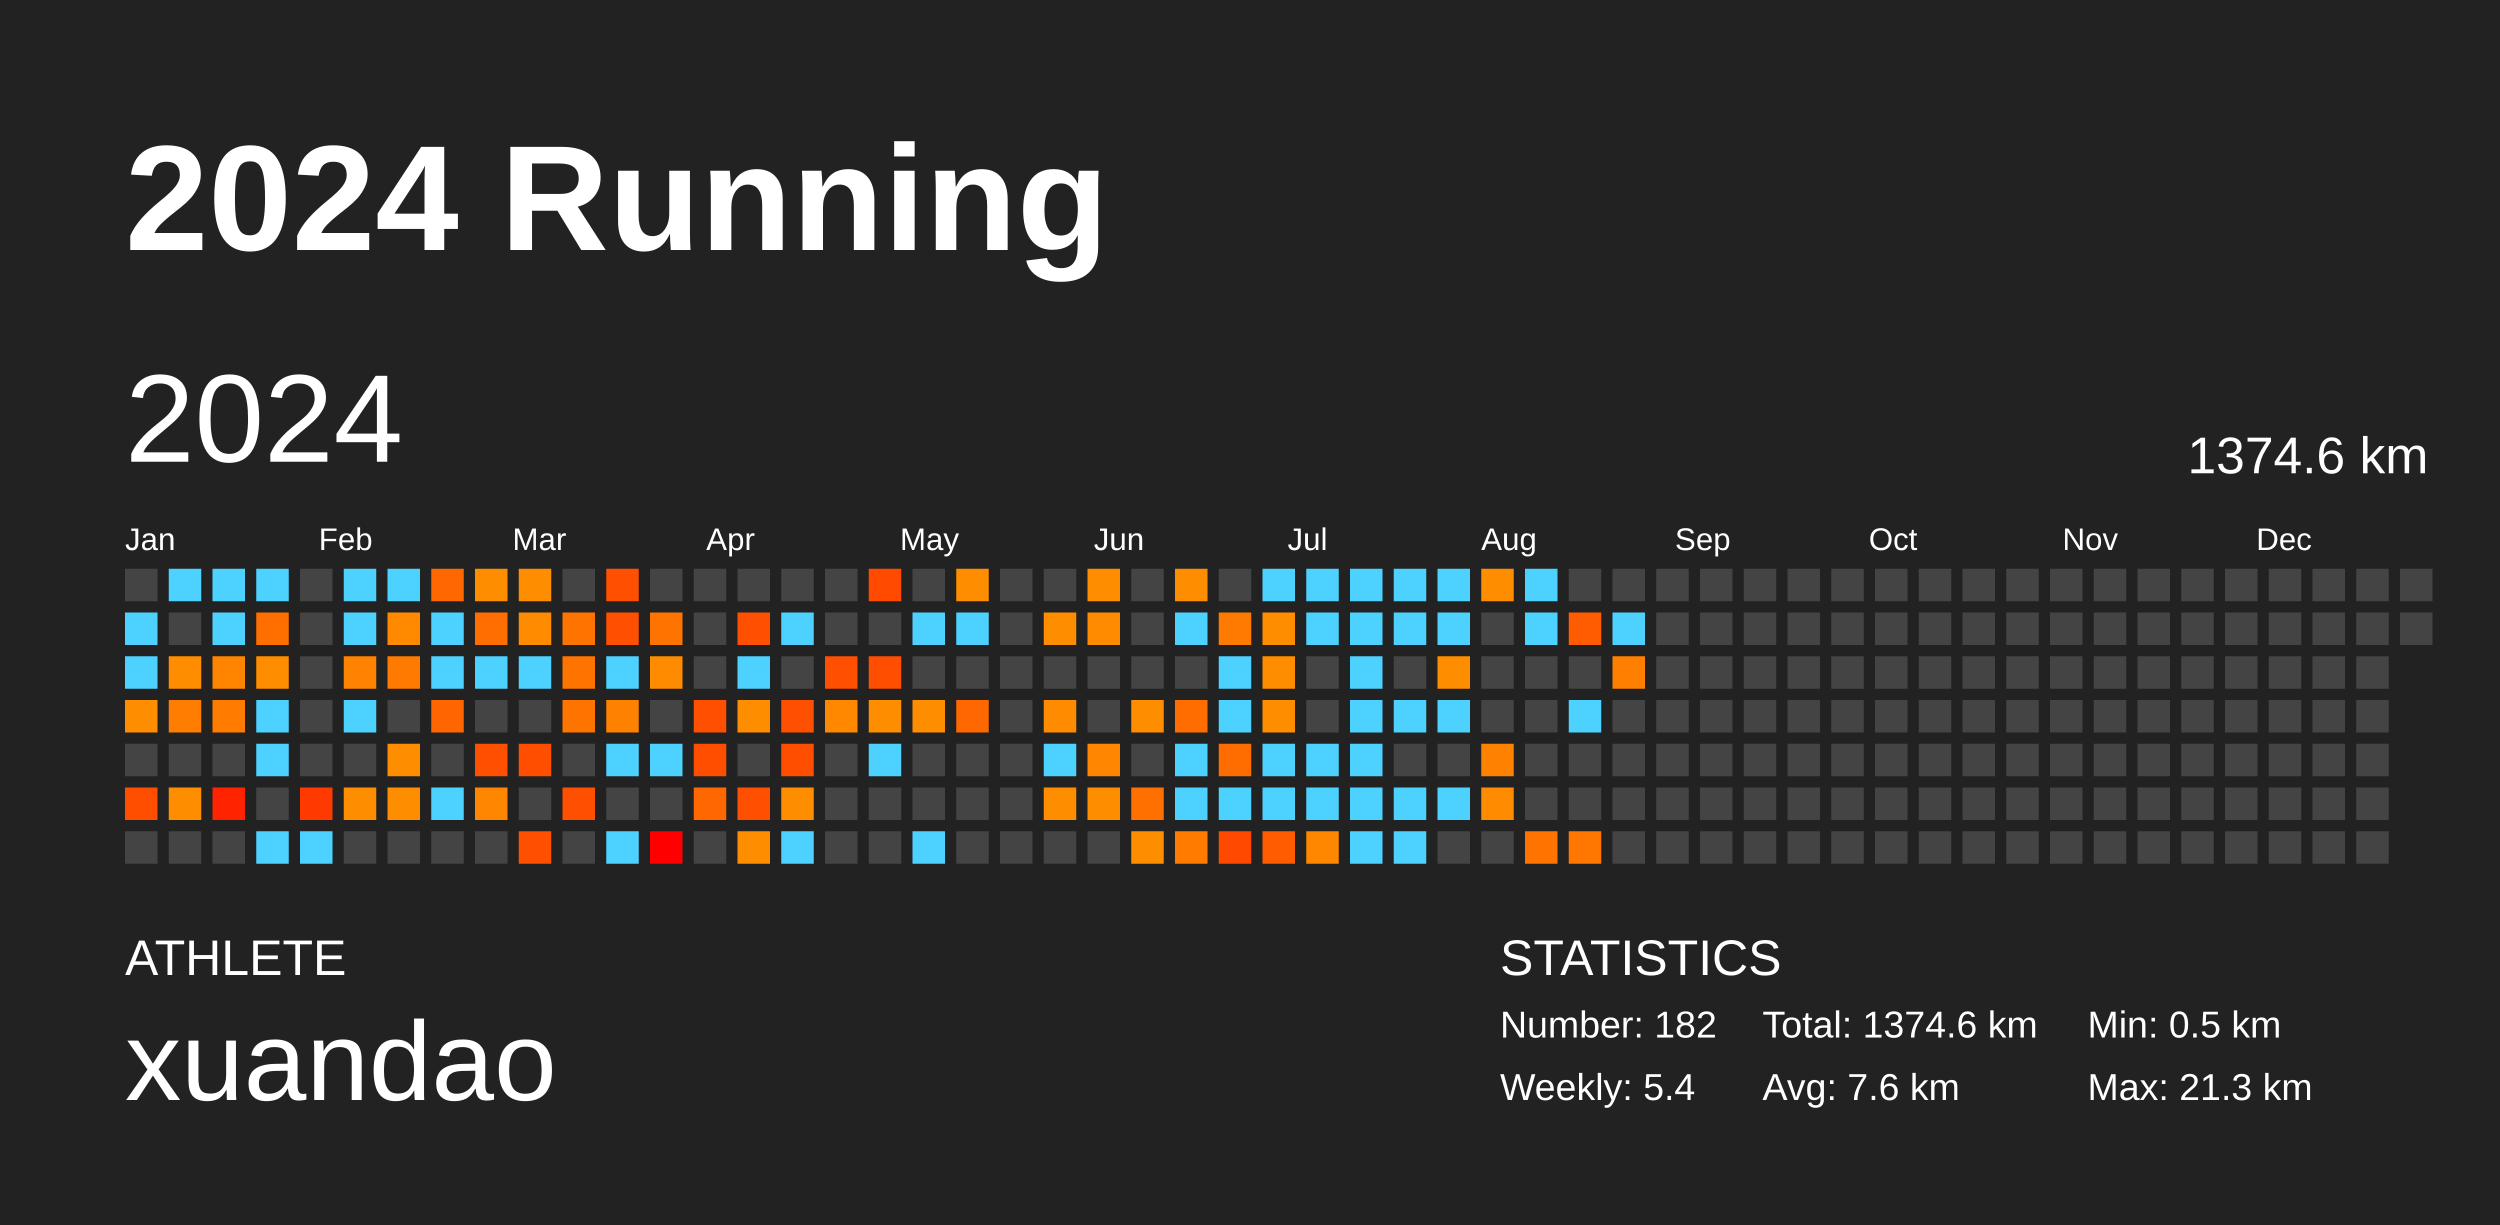
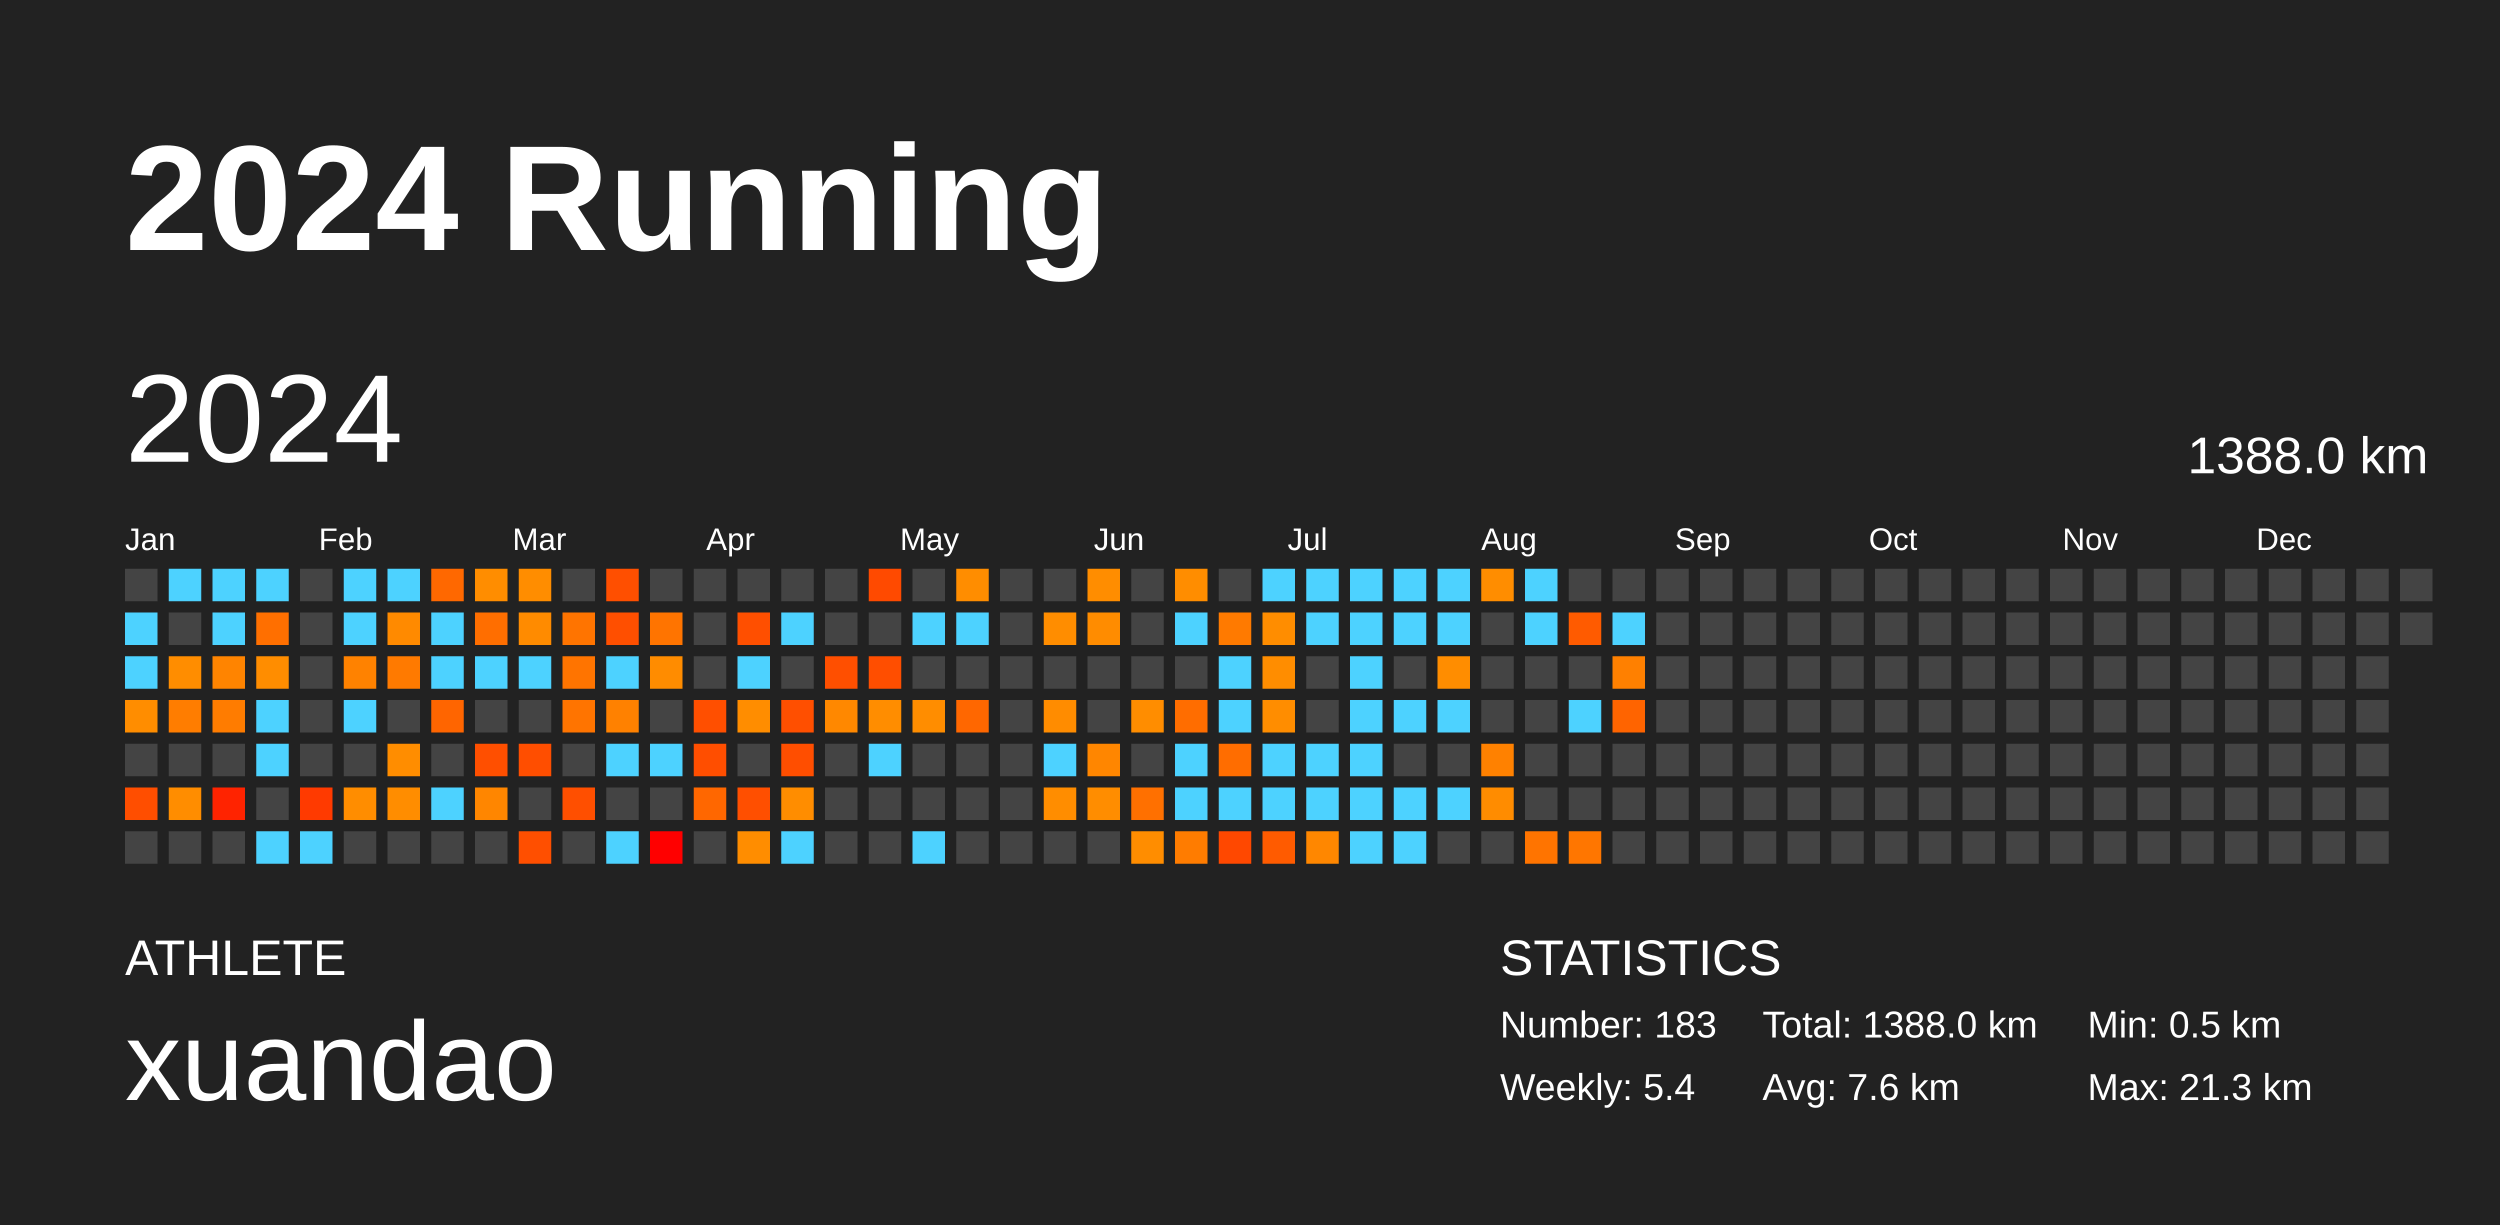
<svg xmlns="http://www.w3.org/2000/svg" baseProfile="full" height="98mm" version="1.1" viewBox="0,0,200,98" width="200mm">
  <defs />
  <rect fill="#222222" height="98" width="200" x="0" y="0" />
  <text fill="#FFFFFF" style="font-size:12px; font-family:Arial; font-weight:bold;" x="10" y="20">2024 Running</text>
  <text fill="#FFFFFF" style="font-size:4px; font-family:Arial" x="10" y="78">ATHLETE</text>
  <text fill="#FFFFFF" style="font-size:9px; font-family:Arial" x="10" y="88">xuandao</text>
  <text fill="#FFFFFF" style="font-size:4px; font-family:Arial" x="120" y="78">STATISTICS</text>
-   <text fill="#FFFFFF" style="font-size:3px; font-family:Arial" x="120" y="83">Number: 182</text>
+   <text fill="#FFFFFF" style="font-size:3px; font-family:Arial" x="120" y="83">Number: 183</text>
  <text fill="#FFFFFF" style="font-size:3px; font-family:Arial" x="120" y="88">Weekly: 5.4</text>
-   <text fill="#FFFFFF" style="font-size:3px; font-family:Arial" x="141" y="83">Total: 1374.6 km</text>
+   <text fill="#FFFFFF" style="font-size:3px; font-family:Arial" x="141" y="83">Total: 1388.0 km</text>
  <text fill="#FFFFFF" style="font-size:3px; font-family:Arial" x="141" y="88">Avg: 7.6 km</text>
  <text fill="#FFFFFF" style="font-size:3px; font-family:Arial" x="167" y="83">Min: 0.5 km</text>
  <text fill="#FFFFFF" style="font-size:3px; font-family:Arial" x="167" y="88">Max: 21.3 km</text>
  <text dominant-baseline="hanging" fill="#FFFFFF" style="font-size:10.0px; font-family:Arial;" x="10" y="30">2024</text>
-   <text dominant-baseline="hanging" fill="#FFFFFF" style="font-size:4.125px; font-family:Arial;" x="175" y="35">1374.6 km</text>
+   <text dominant-baseline="hanging" fill="#FFFFFF" style="font-size:4.125px; font-family:Arial;" x="175" y="35">1388.0 km</text>
  <text fill="#FFFFFF" style="font-size:2.5px; font-family:Arial" x="10.0" y="44">Jan</text>
  <text fill="#FFFFFF" style="font-size:2.5px; font-family:Arial" x="25.5" y="44">Feb</text>
  <text fill="#FFFFFF" style="font-size:2.5px; font-family:Arial" x="41.0" y="44">Mar</text>
  <text fill="#FFFFFF" style="font-size:2.5px; font-family:Arial" x="56.5" y="44">Apr</text>
  <text fill="#FFFFFF" style="font-size:2.5px; font-family:Arial" x="72.0" y="44">May</text>
  <text fill="#FFFFFF" style="font-size:2.5px; font-family:Arial" x="87.5" y="44">Jun</text>
  <text fill="#FFFFFF" style="font-size:2.5px; font-family:Arial" x="103.0" y="44">Jul</text>
  <text fill="#FFFFFF" style="font-size:2.5px; font-family:Arial" x="118.5" y="44">Aug</text>
  <text fill="#FFFFFF" style="font-size:2.5px; font-family:Arial" x="134.0" y="44">Sep</text>
  <text fill="#FFFFFF" style="font-size:2.5px; font-family:Arial" x="149.5" y="44">Oct</text>
  <text fill="#FFFFFF" style="font-size:2.5px; font-family:Arial" x="165.0" y="44">Nov</text>
  <text fill="#FFFFFF" style="font-size:2.5px; font-family:Arial" x="180.5" y="44">Dec</text>
  <rect fill="#444444" height="2.6" width="2.6" x="10.0" y="45.5" />
  <rect fill="#4dd2ff" height="2.6" width="2.6" x="10.0" y="49.0" />
  <rect fill="#4dd2ff" height="2.6" width="2.6" x="10.0" y="52.5" />
  <rect fill="#ff8d00" height="2.6" width="2.6" x="10.0" y="56.0" />
  <rect fill="#444444" height="2.6" width="2.6" x="10.0" y="59.5" />
  <rect fill="#ff4e00" height="2.6" width="2.6" x="10.0" y="63.0" />
  <rect fill="#444444" height="2.6" width="2.6" x="10.0" y="66.5" />
  <rect fill="#4dd2ff" height="2.6" width="2.6" x="13.5" y="45.5" />
  <rect fill="#444444" height="2.6" width="2.6" x="13.5" y="49.0" />
  <rect fill="#ff8d00" height="2.6" width="2.6" x="13.5" y="52.5" />
  <rect fill="#ff7d00" height="2.6" width="2.6" x="13.5" y="56.0" />
  <rect fill="#444444" height="2.6" width="2.6" x="13.5" y="59.5" />
  <rect fill="#ff8d00" height="2.6" width="2.6" x="13.5" y="63.0" />
  <rect fill="#444444" height="2.6" width="2.6" x="13.5" y="66.5" />
  <rect fill="#4dd2ff" height="2.6" width="2.6" x="17.0" y="45.5" />
  <rect fill="#4dd2ff" height="2.6" width="2.6" x="17.0" y="49.0" />
  <rect fill="#ff8400" height="2.6" width="2.6" x="17.0" y="52.5" />
  <rect fill="#ff7c00" height="2.6" width="2.6" x="17.0" y="56.0" />
  <rect fill="#444444" height="2.6" width="2.6" x="17.0" y="59.5" />
  <rect fill="#ff2300" height="2.6" width="2.6" x="17.0" y="63.0" />
  <rect fill="#444444" height="2.6" width="2.6" x="17.0" y="66.5" />
  <rect fill="#4dd2ff" height="2.6" width="2.6" x="20.5" y="45.5" />
  <rect fill="#ff6f00" height="2.6" width="2.6" x="20.5" y="49.0" />
  <rect fill="#ff8d00" height="2.6" width="2.6" x="20.5" y="52.5" />
  <rect fill="#4dd2ff" height="2.6" width="2.6" x="20.5" y="56.0" />
  <rect fill="#4dd2ff" height="2.6" width="2.6" x="20.5" y="59.5" />
  <rect fill="#444444" height="2.6" width="2.6" x="20.5" y="63.0" />
  <rect fill="#4dd2ff" height="2.6" width="2.6" x="20.5" y="66.5" />
  <rect fill="#444444" height="2.6" width="2.6" x="24.0" y="45.5" />
  <rect fill="#444444" height="2.6" width="2.6" x="24.0" y="49.0" />
  <rect fill="#444444" height="2.6" width="2.6" x="24.0" y="52.5" />
  <rect fill="#444444" height="2.6" width="2.6" x="24.0" y="56.0" />
  <rect fill="#444444" height="2.6" width="2.6" x="24.0" y="59.5" />
  <rect fill="#ff3a00" height="2.6" width="2.6" x="24.0" y="63.0" />
  <rect fill="#4dd2ff" height="2.6" width="2.6" x="24.0" y="66.5" />
  <rect fill="#4dd2ff" height="2.6" width="2.6" x="27.5" y="45.5" />
  <rect fill="#4dd2ff" height="2.6" width="2.6" x="27.5" y="49.0" />
  <rect fill="#ff8200" height="2.6" width="2.6" x="27.5" y="52.5" />
  <rect fill="#4dd2ff" height="2.6" width="2.6" x="27.5" y="56.0" />
  <rect fill="#444444" height="2.6" width="2.6" x="27.5" y="59.5" />
  <rect fill="#ff8d00" height="2.6" width="2.6" x="27.5" y="63.0" />
  <rect fill="#444444" height="2.6" width="2.6" x="27.5" y="66.5" />
  <rect fill="#4dd2ff" height="2.6" width="2.6" x="31.0" y="45.5" />
  <rect fill="#ff8a00" height="2.6" width="2.6" x="31.0" y="49.0" />
  <rect fill="#ff7a00" height="2.6" width="2.6" x="31.0" y="52.5" />
  <rect fill="#444444" height="2.6" width="2.6" x="31.0" y="56.0" />
  <rect fill="#ff8d00" height="2.6" width="2.6" x="31.0" y="59.5" />
  <rect fill="#ff8d00" height="2.6" width="2.6" x="31.0" y="63.0" />
  <rect fill="#444444" height="2.6" width="2.6" x="31.0" y="66.5" />
  <rect fill="#ff6800" height="2.6" width="2.6" x="34.5" y="45.5" />
  <rect fill="#4dd2ff" height="2.6" width="2.6" x="34.5" y="49.0" />
  <rect fill="#4dd2ff" height="2.6" width="2.6" x="34.5" y="52.5" />
  <rect fill="#ff6500" height="2.6" width="2.6" x="34.5" y="56.0" />
  <rect fill="#444444" height="2.6" width="2.6" x="34.5" y="59.5" />
  <rect fill="#4dd2ff" height="2.6" width="2.6" x="34.5" y="63.0" />
  <rect fill="#444444" height="2.6" width="2.6" x="34.5" y="66.5" />
  <rect fill="#ff8d00" height="2.6" width="2.6" x="38.0" y="45.5" />
  <rect fill="#ff6e00" height="2.6" width="2.6" x="38.0" y="49.0" />
  <rect fill="#4dd2ff" height="2.6" width="2.6" x="38.0" y="52.5" />
  <rect fill="#444444" height="2.6" width="2.6" x="38.0" y="56.0" />
  <rect fill="#ff4f00" height="2.6" width="2.6" x="38.0" y="59.5" />
  <rect fill="#ff8600" height="2.6" width="2.6" x="38.0" y="63.0" />
  <rect fill="#444444" height="2.6" width="2.6" x="38.0" y="66.5" />
  <rect fill="#ff8d00" height="2.6" width="2.6" x="41.5" y="45.5" />
  <rect fill="#ff8b00" height="2.6" width="2.6" x="41.5" y="49.0" />
  <rect fill="#4dd2ff" height="2.6" width="2.6" x="41.5" y="52.5" />
  <rect fill="#444444" height="2.6" width="2.6" x="41.5" y="56.0" />
  <rect fill="#ff4e00" height="2.6" width="2.6" x="41.5" y="59.5" />
  <rect fill="#444444" height="2.6" width="2.6" x="41.5" y="63.0" />
  <rect fill="#ff4f00" height="2.6" width="2.6" x="41.5" y="66.5" />
  <rect fill="#444444" height="2.6" width="2.6" x="45.0" y="45.5" />
  <rect fill="#ff7400" height="2.6" width="2.6" x="45.0" y="49.0" />
  <rect fill="#ff7400" height="2.6" width="2.6" x="45.0" y="52.5" />
  <rect fill="#ff7400" height="2.6" width="2.6" x="45.0" y="56.0" />
  <rect fill="#444444" height="2.6" width="2.6" x="45.0" y="59.5" />
  <rect fill="#ff4f00" height="2.6" width="2.6" x="45.0" y="63.0" />
  <rect fill="#444444" height="2.6" width="2.6" x="45.0" y="66.5" />
  <rect fill="#ff4f00" height="2.6" width="2.6" x="48.5" y="45.5" />
  <rect fill="#ff4f00" height="2.6" width="2.6" x="48.5" y="49.0" />
  <rect fill="#4dd2ff" height="2.6" width="2.6" x="48.5" y="52.5" />
  <rect fill="#ff8100" height="2.6" width="2.6" x="48.5" y="56.0" />
  <rect fill="#4dd2ff" height="2.6" width="2.6" x="48.5" y="59.5" />
  <rect fill="#444444" height="2.6" width="2.6" x="48.5" y="63.0" />
  <rect fill="#4dd2ff" height="2.6" width="2.6" x="48.5" y="66.5" />
  <rect fill="#444444" height="2.6" width="2.6" x="52.0" y="45.5" />
  <rect fill="#ff7400" height="2.6" width="2.6" x="52.0" y="49.0" />
  <rect fill="#ff8c00" height="2.6" width="2.6" x="52.0" y="52.5" />
  <rect fill="#444444" height="2.6" width="2.6" x="52.0" y="56.0" />
  <rect fill="#4dd2ff" height="2.6" width="2.6" x="52.0" y="59.5" />
  <rect fill="#444444" height="2.6" width="2.6" x="52.0" y="63.0" />
  <rect fill="red" height="2.6" width="2.6" x="52.0" y="66.5" />
  <rect fill="#444444" height="2.6" width="2.6" x="55.5" y="45.5" />
  <rect fill="#444444" height="2.6" width="2.6" x="55.5" y="49.0" />
  <rect fill="#444444" height="2.6" width="2.6" x="55.5" y="52.5" />
  <rect fill="#ff4f00" height="2.6" width="2.6" x="55.5" y="56.0" />
  <rect fill="#ff4e00" height="2.6" width="2.6" x="55.5" y="59.5" />
  <rect fill="#ff6700" height="2.6" width="2.6" x="55.5" y="63.0" />
  <rect fill="#444444" height="2.6" width="2.6" x="55.5" y="66.5" />
  <rect fill="#444444" height="2.6" width="2.6" x="59.0" y="45.5" />
  <rect fill="#ff4f00" height="2.6" width="2.6" x="59.0" y="49.0" />
  <rect fill="#4dd2ff" height="2.6" width="2.6" x="59.0" y="52.5" />
  <rect fill="#ff8d00" height="2.6" width="2.6" x="59.0" y="56.0" />
  <rect fill="#444444" height="2.6" width="2.6" x="59.0" y="59.5" />
  <rect fill="#ff4f00" height="2.6" width="2.6" x="59.0" y="63.0" />
  <rect fill="#ff8d00" height="2.6" width="2.6" x="59.0" y="66.5" />
  <rect fill="#444444" height="2.6" width="2.6" x="62.5" y="45.5" />
  <rect fill="#4dd2ff" height="2.6" width="2.6" x="62.5" y="49.0" />
  <rect fill="#444444" height="2.6" width="2.6" x="62.5" y="52.5" />
  <rect fill="#ff4f00" height="2.6" width="2.6" x="62.5" y="56.0" />
  <rect fill="#ff4e00" height="2.6" width="2.6" x="62.5" y="59.5" />
  <rect fill="#ff8d00" height="2.6" width="2.6" x="62.5" y="63.0" />
  <rect fill="#4dd2ff" height="2.6" width="2.6" x="62.5" y="66.5" />
  <rect fill="#444444" height="2.6" width="2.6" x="66.0" y="45.5" />
  <rect fill="#444444" height="2.6" width="2.6" x="66.0" y="49.0" />
  <rect fill="#ff4f00" height="2.6" width="2.6" x="66.0" y="52.5" />
  <rect fill="#ff8800" height="2.6" width="2.6" x="66.0" y="56.0" />
  <rect fill="#444444" height="2.6" width="2.6" x="66.0" y="59.5" />
  <rect fill="#444444" height="2.6" width="2.6" x="66.0" y="63.0" />
  <rect fill="#444444" height="2.6" width="2.6" x="66.0" y="66.5" />
  <rect fill="#ff4a00" height="2.6" width="2.6" x="69.5" y="45.5" />
  <rect fill="#444444" height="2.6" width="2.6" x="69.5" y="49.0" />
  <rect fill="#ff4e00" height="2.6" width="2.6" x="69.5" y="52.5" />
  <rect fill="#ff8d00" height="2.6" width="2.6" x="69.5" y="56.0" />
  <rect fill="#4dd2ff" height="2.6" width="2.6" x="69.5" y="59.5" />
  <rect fill="#444444" height="2.6" width="2.6" x="69.5" y="63.0" />
  <rect fill="#444444" height="2.6" width="2.6" x="69.5" y="66.5" />
  <rect fill="#444444" height="2.6" width="2.6" x="73.0" y="45.5" />
  <rect fill="#4dd2ff" height="2.6" width="2.6" x="73.0" y="49.0" />
  <rect fill="#444444" height="2.6" width="2.6" x="73.0" y="52.5" />
  <rect fill="#ff8d00" height="2.6" width="2.6" x="73.0" y="56.0" />
  <rect fill="#444444" height="2.6" width="2.6" x="73.0" y="59.5" />
  <rect fill="#444444" height="2.6" width="2.6" x="73.0" y="63.0" />
  <rect fill="#4dd2ff" height="2.6" width="2.6" x="73.0" y="66.5" />
  <rect fill="#ff8d00" height="2.6" width="2.6" x="76.5" y="45.5" />
  <rect fill="#4dd2ff" height="2.6" width="2.6" x="76.5" y="49.0" />
  <rect fill="#444444" height="2.6" width="2.6" x="76.5" y="52.5" />
  <rect fill="#ff6700" height="2.6" width="2.6" x="76.5" y="56.0" />
  <rect fill="#444444" height="2.6" width="2.6" x="76.5" y="59.5" />
  <rect fill="#444444" height="2.6" width="2.6" x="76.5" y="63.0" />
  <rect fill="#444444" height="2.6" width="2.6" x="76.5" y="66.5" />
  <rect fill="#444444" height="2.6" width="2.6" x="80.0" y="45.5" />
  <rect fill="#444444" height="2.6" width="2.6" x="80.0" y="49.0" />
  <rect fill="#444444" height="2.6" width="2.6" x="80.0" y="52.5" />
  <rect fill="#444444" height="2.6" width="2.6" x="80.0" y="56.0" />
  <rect fill="#444444" height="2.6" width="2.6" x="80.0" y="59.5" />
  <rect fill="#444444" height="2.6" width="2.6" x="80.0" y="63.0" />
  <rect fill="#444444" height="2.6" width="2.6" x="80.0" y="66.5" />
  <rect fill="#444444" height="2.6" width="2.6" x="83.5" y="45.5" />
  <rect fill="#ff8d00" height="2.6" width="2.6" x="83.5" y="49.0" />
  <rect fill="#444444" height="2.6" width="2.6" x="83.5" y="52.5" />
  <rect fill="#ff8c00" height="2.6" width="2.6" x="83.5" y="56.0" />
  <rect fill="#4dd2ff" height="2.6" width="2.6" x="83.5" y="59.5" />
  <rect fill="#ff8d00" height="2.6" width="2.6" x="83.5" y="63.0" />
  <rect fill="#444444" height="2.6" width="2.6" x="83.5" y="66.5" />
  <rect fill="#ff8d00" height="2.6" width="2.6" x="87.0" y="45.5" />
  <rect fill="#ff8c00" height="2.6" width="2.6" x="87.0" y="49.0" />
  <rect fill="#444444" height="2.6" width="2.6" x="87.0" y="52.5" />
  <rect fill="#444444" height="2.6" width="2.6" x="87.0" y="56.0" />
  <rect fill="#ff8600" height="2.6" width="2.6" x="87.0" y="59.5" />
  <rect fill="#ff8d00" height="2.6" width="2.6" x="87.0" y="63.0" />
  <rect fill="#444444" height="2.6" width="2.6" x="87.0" y="66.5" />
  <rect fill="#444444" height="2.6" width="2.6" x="90.5" y="45.5" />
  <rect fill="#444444" height="2.6" width="2.6" x="90.5" y="49.0" />
  <rect fill="#444444" height="2.6" width="2.6" x="90.5" y="52.5" />
  <rect fill="#ff8d00" height="2.6" width="2.6" x="90.5" y="56.0" />
  <rect fill="#444444" height="2.6" width="2.6" x="90.5" y="59.5" />
  <rect fill="#ff7000" height="2.6" width="2.6" x="90.5" y="63.0" />
  <rect fill="#ff8d00" height="2.6" width="2.6" x="90.5" y="66.5" />
  <rect fill="#ff8d00" height="2.6" width="2.6" x="94.0" y="45.5" />
  <rect fill="#4dd2ff" height="2.6" width="2.6" x="94.0" y="49.0" />
  <rect fill="#444444" height="2.6" width="2.6" x="94.0" y="52.5" />
  <rect fill="#ff6d00" height="2.6" width="2.6" x="94.0" y="56.0" />
  <rect fill="#4dd2ff" height="2.6" width="2.6" x="94.0" y="59.5" />
  <rect fill="#4dd2ff" height="2.6" width="2.6" x="94.0" y="63.0" />
  <rect fill="#ff7c00" height="2.6" width="2.6" x="94.0" y="66.5" />
  <rect fill="#444444" height="2.6" width="2.6" x="97.5" y="45.5" />
  <rect fill="#ff7a00" height="2.6" width="2.6" x="97.5" y="49.0" />
  <rect fill="#4dd2ff" height="2.6" width="2.6" x="97.5" y="52.5" />
  <rect fill="#4dd2ff" height="2.6" width="2.6" x="97.5" y="56.0" />
  <rect fill="#ff6d00" height="2.6" width="2.6" x="97.5" y="59.5" />
  <rect fill="#4dd2ff" height="2.6" width="2.6" x="97.5" y="63.0" />
  <rect fill="#ff4800" height="2.6" width="2.6" x="97.5" y="66.5" />
  <rect fill="#4dd2ff" height="2.6" width="2.6" x="101.0" y="45.5" />
  <rect fill="#ff8d00" height="2.6" width="2.6" x="101.0" y="49.0" />
  <rect fill="#ff8d00" height="2.6" width="2.6" x="101.0" y="52.5" />
  <rect fill="#ff8d00" height="2.6" width="2.6" x="101.0" y="56.0" />
  <rect fill="#4dd2ff" height="2.6" width="2.6" x="101.0" y="59.5" />
  <rect fill="#4dd2ff" height="2.6" width="2.6" x="101.0" y="63.0" />
  <rect fill="#ff5b00" height="2.6" width="2.6" x="101.0" y="66.5" />
  <rect fill="#4dd2ff" height="2.6" width="2.6" x="104.5" y="45.5" />
  <rect fill="#4dd2ff" height="2.6" width="2.6" x="104.5" y="49.0" />
  <rect fill="#444444" height="2.6" width="2.6" x="104.5" y="52.5" />
  <rect fill="#444444" height="2.6" width="2.6" x="104.5" y="56.0" />
  <rect fill="#4dd2ff" height="2.6" width="2.6" x="104.5" y="59.5" />
  <rect fill="#4dd2ff" height="2.6" width="2.6" x="104.5" y="63.0" />
  <rect fill="#ff8700" height="2.6" width="2.6" x="104.5" y="66.5" />
  <rect fill="#4dd2ff" height="2.6" width="2.6" x="108.0" y="45.5" />
  <rect fill="#4dd2ff" height="2.6" width="2.6" x="108.0" y="49.0" />
  <rect fill="#4dd2ff" height="2.6" width="2.6" x="108.0" y="52.5" />
  <rect fill="#4dd2ff" height="2.6" width="2.6" x="108.0" y="56.0" />
  <rect fill="#4dd2ff" height="2.6" width="2.6" x="108.0" y="59.5" />
  <rect fill="#4dd2ff" height="2.6" width="2.6" x="108.0" y="63.0" />
  <rect fill="#4dd2ff" height="2.6" width="2.6" x="108.0" y="66.5" />
  <rect fill="#4dd2ff" height="2.6" width="2.6" x="111.5" y="45.5" />
  <rect fill="#4dd2ff" height="2.6" width="2.6" x="111.5" y="49.0" />
  <rect fill="#444444" height="2.6" width="2.6" x="111.5" y="52.5" />
  <rect fill="#4dd2ff" height="2.6" width="2.6" x="111.5" y="56.0" />
  <rect fill="#444444" height="2.6" width="2.6" x="111.5" y="59.5" />
  <rect fill="#4dd2ff" height="2.6" width="2.6" x="111.5" y="63.0" />
  <rect fill="#4dd2ff" height="2.6" width="2.6" x="111.5" y="66.5" />
  <rect fill="#4dd2ff" height="2.6" width="2.6" x="115.0" y="45.5" />
  <rect fill="#4dd2ff" height="2.6" width="2.6" x="115.0" y="49.0" />
  <rect fill="#ff8d00" height="2.6" width="2.6" x="115.0" y="52.5" />
  <rect fill="#4dd2ff" height="2.6" width="2.6" x="115.0" y="56.0" />
  <rect fill="#444444" height="2.6" width="2.6" x="115.0" y="59.5" />
  <rect fill="#4dd2ff" height="2.6" width="2.6" x="115.0" y="63.0" />
  <rect fill="#444444" height="2.6" width="2.6" x="115.0" y="66.5" />
  <rect fill="#ff8d00" height="2.6" width="2.6" x="118.5" y="45.5" />
  <rect fill="#444444" height="2.6" width="2.6" x="118.5" y="49.0" />
  <rect fill="#444444" height="2.6" width="2.6" x="118.5" y="52.5" />
  <rect fill="#444444" height="2.6" width="2.6" x="118.5" y="56.0" />
  <rect fill="#ff8100" height="2.6" width="2.6" x="118.5" y="59.5" />
  <rect fill="#ff8c00" height="2.6" width="2.6" x="118.5" y="63.0" />
  <rect fill="#444444" height="2.6" width="2.6" x="118.5" y="66.5" />
  <rect fill="#4dd2ff" height="2.6" width="2.6" x="122.0" y="45.5" />
  <rect fill="#4dd2ff" height="2.6" width="2.6" x="122.0" y="49.0" />
  <rect fill="#444444" height="2.6" width="2.6" x="122.0" y="52.5" />
  <rect fill="#444444" height="2.6" width="2.6" x="122.0" y="56.0" />
  <rect fill="#444444" height="2.6" width="2.6" x="122.0" y="59.5" />
  <rect fill="#444444" height="2.6" width="2.6" x="122.0" y="63.0" />
  <rect fill="#ff7400" height="2.6" width="2.6" x="122.0" y="66.5" />
  <rect fill="#444444" height="2.6" width="2.6" x="125.5" y="45.5" />
  <rect fill="#ff5b00" height="2.6" width="2.6" x="125.5" y="49.0" />
  <rect fill="#444444" height="2.6" width="2.6" x="125.5" y="52.5" />
  <rect fill="#4dd2ff" height="2.6" width="2.6" x="125.5" y="56.0" />
  <rect fill="#444444" height="2.6" width="2.6" x="125.5" y="59.5" />
  <rect fill="#444444" height="2.6" width="2.6" x="125.5" y="63.0" />
  <rect fill="#ff7600" height="2.6" width="2.6" x="125.5" y="66.5" />
  <rect fill="#444444" height="2.6" width="2.6" x="129.0" y="45.5" />
  <rect fill="#4dd2ff" height="2.6" width="2.6" x="129.0" y="49.0" />
  <rect fill="#ff8000" height="2.6" width="2.6" x="129.0" y="52.5" />
-   <rect fill="#444444" height="2.6" width="2.6" x="129.0" y="56.0" />
+   <rect fill="#ff6400" height="2.6" width="2.6" x="129.0" y="56.0" />
  <rect fill="#444444" height="2.6" width="2.6" x="129.0" y="59.5" />
  <rect fill="#444444" height="2.6" width="2.6" x="129.0" y="63.0" />
  <rect fill="#444444" height="2.6" width="2.6" x="129.0" y="66.5" />
  <rect fill="#444444" height="2.6" width="2.6" x="132.5" y="45.5" />
  <rect fill="#444444" height="2.6" width="2.6" x="132.5" y="49.0" />
  <rect fill="#444444" height="2.6" width="2.6" x="132.5" y="52.5" />
  <rect fill="#444444" height="2.6" width="2.6" x="132.5" y="56.0" />
  <rect fill="#444444" height="2.6" width="2.6" x="132.5" y="59.5" />
  <rect fill="#444444" height="2.6" width="2.6" x="132.5" y="63.0" />
  <rect fill="#444444" height="2.6" width="2.6" x="132.5" y="66.5" />
  <rect fill="#444444" height="2.6" width="2.6" x="136.0" y="45.5" />
  <rect fill="#444444" height="2.6" width="2.6" x="136.0" y="49.0" />
  <rect fill="#444444" height="2.6" width="2.6" x="136.0" y="52.5" />
  <rect fill="#444444" height="2.6" width="2.6" x="136.0" y="56.0" />
  <rect fill="#444444" height="2.6" width="2.6" x="136.0" y="59.5" />
  <rect fill="#444444" height="2.6" width="2.6" x="136.0" y="63.0" />
  <rect fill="#444444" height="2.6" width="2.6" x="136.0" y="66.5" />
  <rect fill="#444444" height="2.6" width="2.6" x="139.5" y="45.5" />
  <rect fill="#444444" height="2.6" width="2.6" x="139.5" y="49.0" />
  <rect fill="#444444" height="2.6" width="2.6" x="139.5" y="52.5" />
  <rect fill="#444444" height="2.6" width="2.6" x="139.5" y="56.0" />
  <rect fill="#444444" height="2.6" width="2.6" x="139.5" y="59.5" />
  <rect fill="#444444" height="2.6" width="2.6" x="139.5" y="63.0" />
  <rect fill="#444444" height="2.6" width="2.6" x="139.5" y="66.5" />
  <rect fill="#444444" height="2.6" width="2.6" x="143.0" y="45.5" />
  <rect fill="#444444" height="2.6" width="2.6" x="143.0" y="49.0" />
  <rect fill="#444444" height="2.6" width="2.6" x="143.0" y="52.5" />
  <rect fill="#444444" height="2.6" width="2.6" x="143.0" y="56.0" />
  <rect fill="#444444" height="2.6" width="2.6" x="143.0" y="59.5" />
  <rect fill="#444444" height="2.6" width="2.6" x="143.0" y="63.0" />
  <rect fill="#444444" height="2.6" width="2.6" x="143.0" y="66.5" />
  <rect fill="#444444" height="2.6" width="2.6" x="146.5" y="45.5" />
  <rect fill="#444444" height="2.6" width="2.6" x="146.5" y="49.0" />
  <rect fill="#444444" height="2.6" width="2.6" x="146.5" y="52.5" />
  <rect fill="#444444" height="2.6" width="2.6" x="146.5" y="56.0" />
  <rect fill="#444444" height="2.6" width="2.6" x="146.5" y="59.5" />
  <rect fill="#444444" height="2.6" width="2.6" x="146.5" y="63.0" />
  <rect fill="#444444" height="2.6" width="2.6" x="146.5" y="66.5" />
  <rect fill="#444444" height="2.6" width="2.6" x="150.0" y="45.5" />
  <rect fill="#444444" height="2.6" width="2.6" x="150.0" y="49.0" />
  <rect fill="#444444" height="2.6" width="2.6" x="150.0" y="52.5" />
  <rect fill="#444444" height="2.6" width="2.6" x="150.0" y="56.0" />
  <rect fill="#444444" height="2.6" width="2.6" x="150.0" y="59.5" />
  <rect fill="#444444" height="2.6" width="2.6" x="150.0" y="63.0" />
  <rect fill="#444444" height="2.6" width="2.6" x="150.0" y="66.5" />
  <rect fill="#444444" height="2.6" width="2.6" x="153.5" y="45.5" />
  <rect fill="#444444" height="2.6" width="2.6" x="153.5" y="49.0" />
  <rect fill="#444444" height="2.6" width="2.6" x="153.5" y="52.5" />
  <rect fill="#444444" height="2.6" width="2.6" x="153.5" y="56.0" />
  <rect fill="#444444" height="2.6" width="2.6" x="153.5" y="59.5" />
  <rect fill="#444444" height="2.6" width="2.6" x="153.5" y="63.0" />
  <rect fill="#444444" height="2.6" width="2.6" x="153.5" y="66.5" />
  <rect fill="#444444" height="2.6" width="2.6" x="157.0" y="45.5" />
  <rect fill="#444444" height="2.6" width="2.6" x="157.0" y="49.0" />
  <rect fill="#444444" height="2.6" width="2.6" x="157.0" y="52.5" />
  <rect fill="#444444" height="2.6" width="2.6" x="157.0" y="56.0" />
  <rect fill="#444444" height="2.6" width="2.6" x="157.0" y="59.5" />
  <rect fill="#444444" height="2.6" width="2.6" x="157.0" y="63.0" />
  <rect fill="#444444" height="2.6" width="2.6" x="157.0" y="66.5" />
  <rect fill="#444444" height="2.6" width="2.6" x="160.5" y="45.5" />
  <rect fill="#444444" height="2.6" width="2.6" x="160.5" y="49.0" />
  <rect fill="#444444" height="2.6" width="2.6" x="160.5" y="52.5" />
  <rect fill="#444444" height="2.6" width="2.6" x="160.5" y="56.0" />
  <rect fill="#444444" height="2.6" width="2.6" x="160.5" y="59.5" />
  <rect fill="#444444" height="2.6" width="2.6" x="160.5" y="63.0" />
  <rect fill="#444444" height="2.6" width="2.6" x="160.5" y="66.5" />
  <rect fill="#444444" height="2.6" width="2.6" x="164.0" y="45.5" />
  <rect fill="#444444" height="2.6" width="2.6" x="164.0" y="49.0" />
  <rect fill="#444444" height="2.6" width="2.6" x="164.0" y="52.5" />
  <rect fill="#444444" height="2.6" width="2.6" x="164.0" y="56.0" />
  <rect fill="#444444" height="2.6" width="2.6" x="164.0" y="59.5" />
  <rect fill="#444444" height="2.6" width="2.6" x="164.0" y="63.0" />
  <rect fill="#444444" height="2.6" width="2.6" x="164.0" y="66.5" />
  <rect fill="#444444" height="2.6" width="2.6" x="167.5" y="45.5" />
  <rect fill="#444444" height="2.6" width="2.6" x="167.5" y="49.0" />
  <rect fill="#444444" height="2.6" width="2.6" x="167.5" y="52.5" />
  <rect fill="#444444" height="2.6" width="2.6" x="167.5" y="56.0" />
  <rect fill="#444444" height="2.6" width="2.6" x="167.5" y="59.5" />
  <rect fill="#444444" height="2.6" width="2.6" x="167.5" y="63.0" />
  <rect fill="#444444" height="2.6" width="2.6" x="167.5" y="66.5" />
  <rect fill="#444444" height="2.6" width="2.6" x="171.0" y="45.5" />
  <rect fill="#444444" height="2.6" width="2.6" x="171.0" y="49.0" />
  <rect fill="#444444" height="2.6" width="2.6" x="171.0" y="52.5" />
  <rect fill="#444444" height="2.6" width="2.6" x="171.0" y="56.0" />
  <rect fill="#444444" height="2.6" width="2.6" x="171.0" y="59.5" />
  <rect fill="#444444" height="2.6" width="2.6" x="171.0" y="63.0" />
  <rect fill="#444444" height="2.6" width="2.6" x="171.0" y="66.5" />
  <rect fill="#444444" height="2.6" width="2.6" x="174.5" y="45.5" />
  <rect fill="#444444" height="2.6" width="2.6" x="174.5" y="49.0" />
  <rect fill="#444444" height="2.6" width="2.6" x="174.5" y="52.5" />
  <rect fill="#444444" height="2.6" width="2.6" x="174.5" y="56.0" />
  <rect fill="#444444" height="2.6" width="2.6" x="174.5" y="59.5" />
  <rect fill="#444444" height="2.6" width="2.6" x="174.5" y="63.0" />
  <rect fill="#444444" height="2.6" width="2.6" x="174.5" y="66.5" />
  <rect fill="#444444" height="2.6" width="2.6" x="178.0" y="45.5" />
  <rect fill="#444444" height="2.6" width="2.6" x="178.0" y="49.0" />
  <rect fill="#444444" height="2.6" width="2.6" x="178.0" y="52.5" />
  <rect fill="#444444" height="2.6" width="2.6" x="178.0" y="56.0" />
  <rect fill="#444444" height="2.6" width="2.6" x="178.0" y="59.5" />
  <rect fill="#444444" height="2.6" width="2.6" x="178.0" y="63.0" />
  <rect fill="#444444" height="2.6" width="2.6" x="178.0" y="66.5" />
  <rect fill="#444444" height="2.6" width="2.6" x="181.5" y="45.5" />
  <rect fill="#444444" height="2.6" width="2.6" x="181.5" y="49.0" />
  <rect fill="#444444" height="2.6" width="2.6" x="181.5" y="52.5" />
  <rect fill="#444444" height="2.6" width="2.6" x="181.5" y="56.0" />
  <rect fill="#444444" height="2.6" width="2.6" x="181.5" y="59.5" />
  <rect fill="#444444" height="2.6" width="2.6" x="181.5" y="63.0" />
  <rect fill="#444444" height="2.6" width="2.6" x="181.5" y="66.5" />
  <rect fill="#444444" height="2.6" width="2.6" x="185.0" y="45.5" />
  <rect fill="#444444" height="2.6" width="2.6" x="185.0" y="49.0" />
  <rect fill="#444444" height="2.6" width="2.6" x="185.0" y="52.5" />
  <rect fill="#444444" height="2.6" width="2.6" x="185.0" y="56.0" />
  <rect fill="#444444" height="2.6" width="2.6" x="185.0" y="59.5" />
  <rect fill="#444444" height="2.6" width="2.6" x="185.0" y="63.0" />
  <rect fill="#444444" height="2.6" width="2.6" x="185.0" y="66.5" />
  <rect fill="#444444" height="2.6" width="2.6" x="188.5" y="45.5" />
  <rect fill="#444444" height="2.6" width="2.6" x="188.5" y="49.0" />
  <rect fill="#444444" height="2.6" width="2.6" x="188.5" y="52.5" />
  <rect fill="#444444" height="2.6" width="2.6" x="188.5" y="56.0" />
  <rect fill="#444444" height="2.6" width="2.6" x="188.5" y="59.5" />
  <rect fill="#444444" height="2.6" width="2.6" x="188.5" y="63.0" />
  <rect fill="#444444" height="2.6" width="2.6" x="188.5" y="66.5" />
  <rect fill="#444444" height="2.6" width="2.6" x="192.0" y="45.5" />
  <rect fill="#444444" height="2.6" width="2.6" x="192.0" y="49.0" />
</svg>
